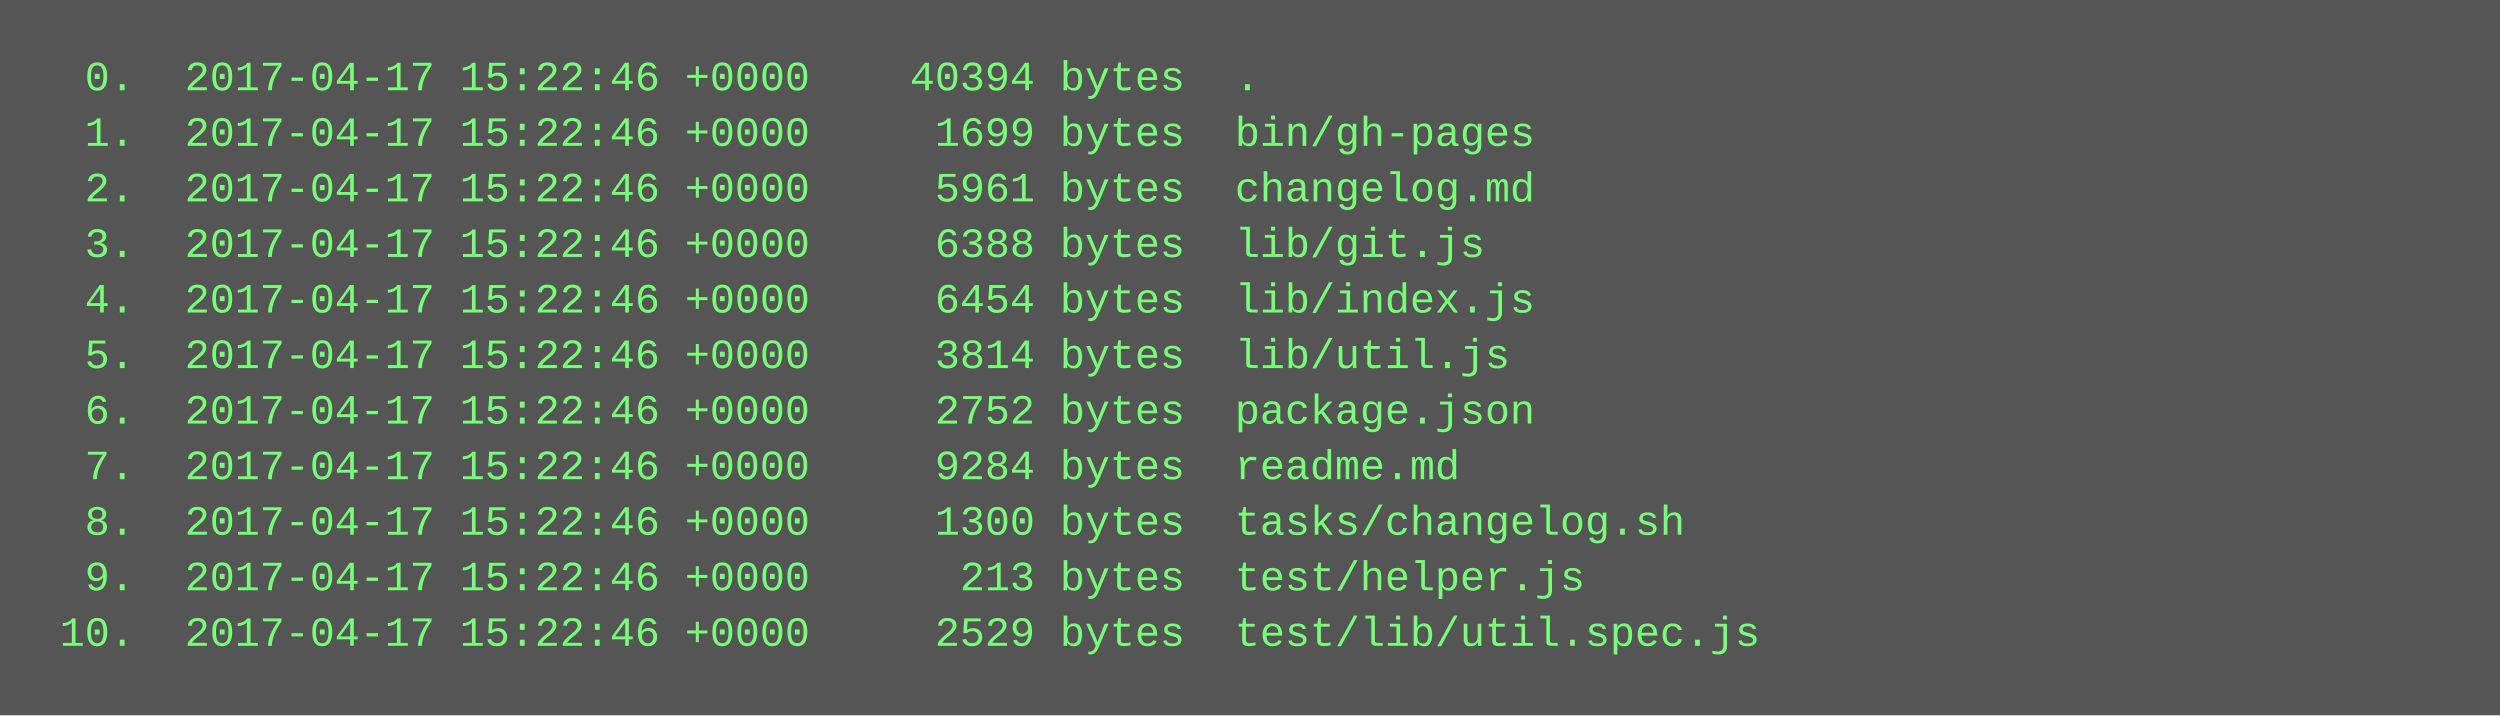
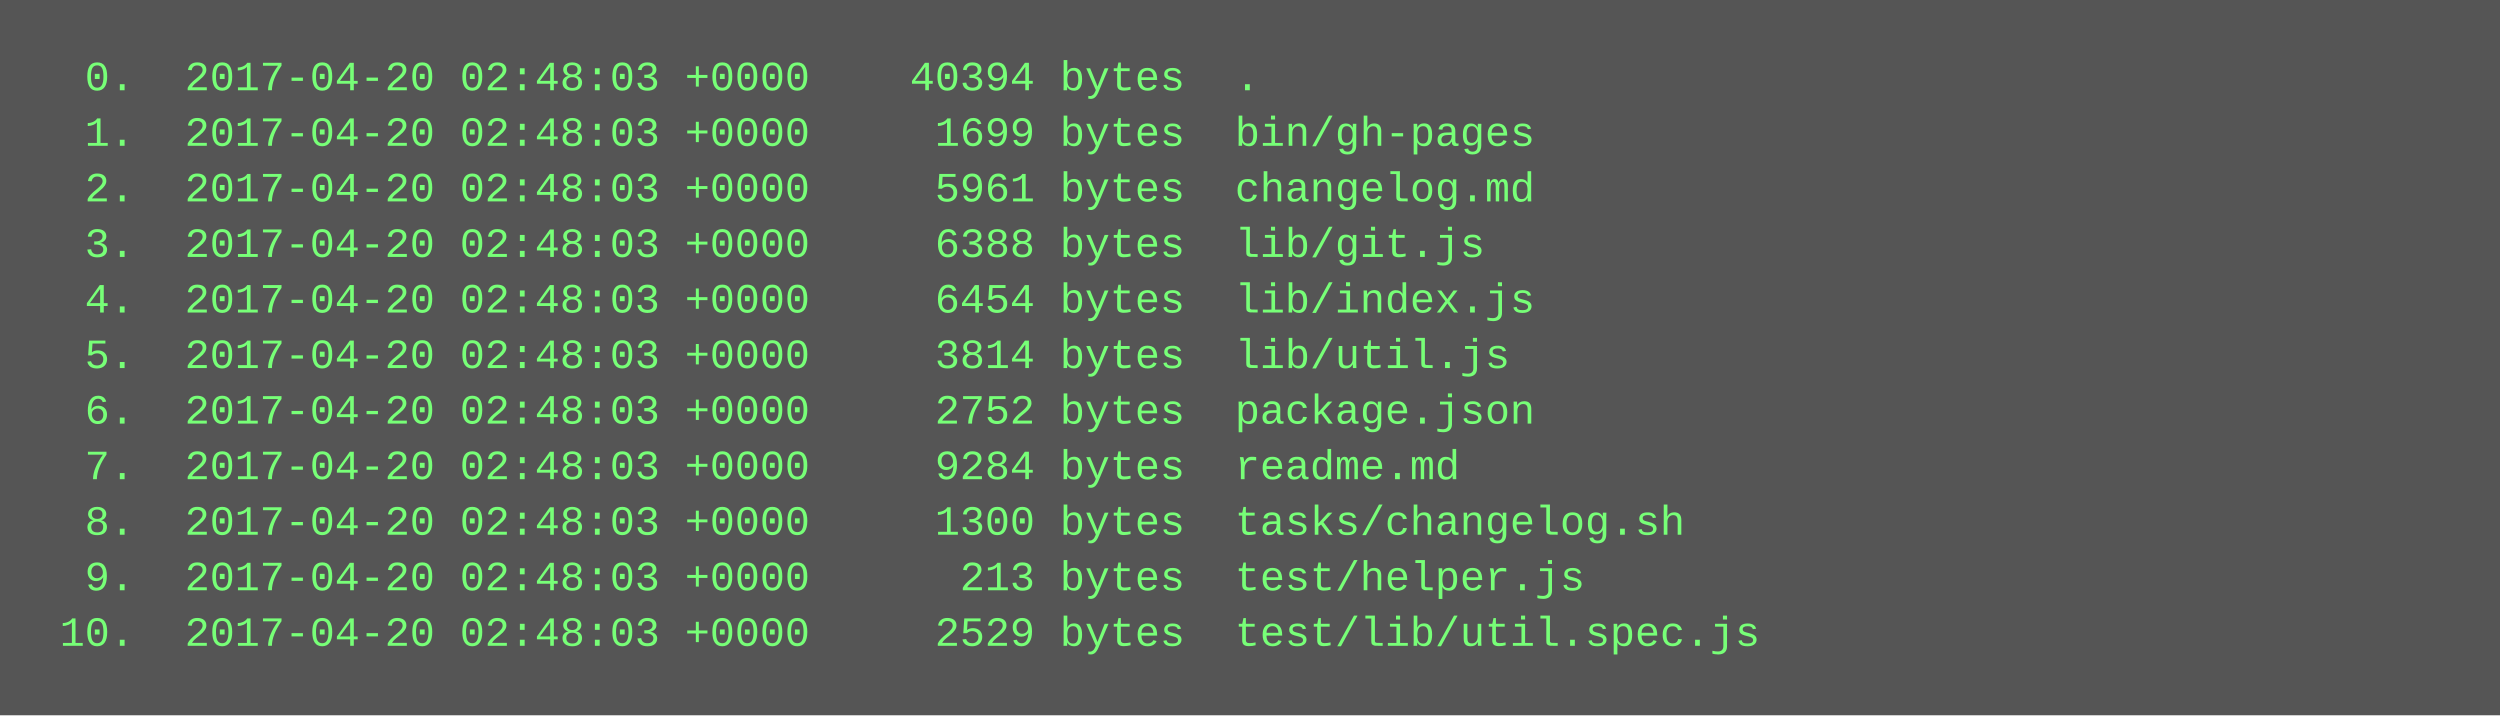
<svg xmlns="http://www.w3.org/2000/svg" height="206" width="720">
  <rect height="206" fill="#555" width="720" />
  <text fill="#7f7" font-family="Courier New" font-size="12" xml:space="preserve">
-     <tspan x="10" y="26">  0.  2017-04-17 15:22:46 +0000    40394 bytes  .</tspan>
-     <tspan x="10" y="42">  1.  2017-04-17 15:22:46 +0000     1699 bytes  bin/gh-pages</tspan>
-     <tspan x="10" y="58">  2.  2017-04-17 15:22:46 +0000     5961 bytes  changelog.md</tspan>
-     <tspan x="10" y="74">  3.  2017-04-17 15:22:46 +0000     6388 bytes  lib/git.js</tspan>
-     <tspan x="10" y="90">  4.  2017-04-17 15:22:46 +0000     6454 bytes  lib/index.js</tspan>
-     <tspan x="10" y="106">  5.  2017-04-17 15:22:46 +0000     3814 bytes  lib/util.js</tspan>
-     <tspan x="10" y="122">  6.  2017-04-17 15:22:46 +0000     2752 bytes  package.json</tspan>
-     <tspan x="10" y="138">  7.  2017-04-17 15:22:46 +0000     9284 bytes  readme.md</tspan>
-     <tspan x="10" y="154">  8.  2017-04-17 15:22:46 +0000     1300 bytes  tasks/changelog.sh</tspan>
-     <tspan x="10" y="170">  9.  2017-04-17 15:22:46 +0000      213 bytes  test/helper.js</tspan>
-     <tspan x="10" y="186"> 10.  2017-04-17 15:22:46 +0000     2529 bytes  test/lib/util.spec.js</tspan>
+     <tspan x="10" y="26">  0.  2017-04-20 02:48:03 +0000    40394 bytes  .</tspan>
+     <tspan x="10" y="42">  1.  2017-04-20 02:48:03 +0000     1699 bytes  bin/gh-pages</tspan>
+     <tspan x="10" y="58">  2.  2017-04-20 02:48:03 +0000     5961 bytes  changelog.md</tspan>
+     <tspan x="10" y="74">  3.  2017-04-20 02:48:03 +0000     6388 bytes  lib/git.js</tspan>
+     <tspan x="10" y="90">  4.  2017-04-20 02:48:03 +0000     6454 bytes  lib/index.js</tspan>
+     <tspan x="10" y="106">  5.  2017-04-20 02:48:03 +0000     3814 bytes  lib/util.js</tspan>
+     <tspan x="10" y="122">  6.  2017-04-20 02:48:03 +0000     2752 bytes  package.json</tspan>
+     <tspan x="10" y="138">  7.  2017-04-20 02:48:03 +0000     9284 bytes  readme.md</tspan>
+     <tspan x="10" y="154">  8.  2017-04-20 02:48:03 +0000     1300 bytes  tasks/changelog.sh</tspan>
+     <tspan x="10" y="170">  9.  2017-04-20 02:48:03 +0000      213 bytes  test/helper.js</tspan>
+     <tspan x="10" y="186"> 10.  2017-04-20 02:48:03 +0000     2529 bytes  test/lib/util.spec.js</tspan>
  </text>
</svg>
